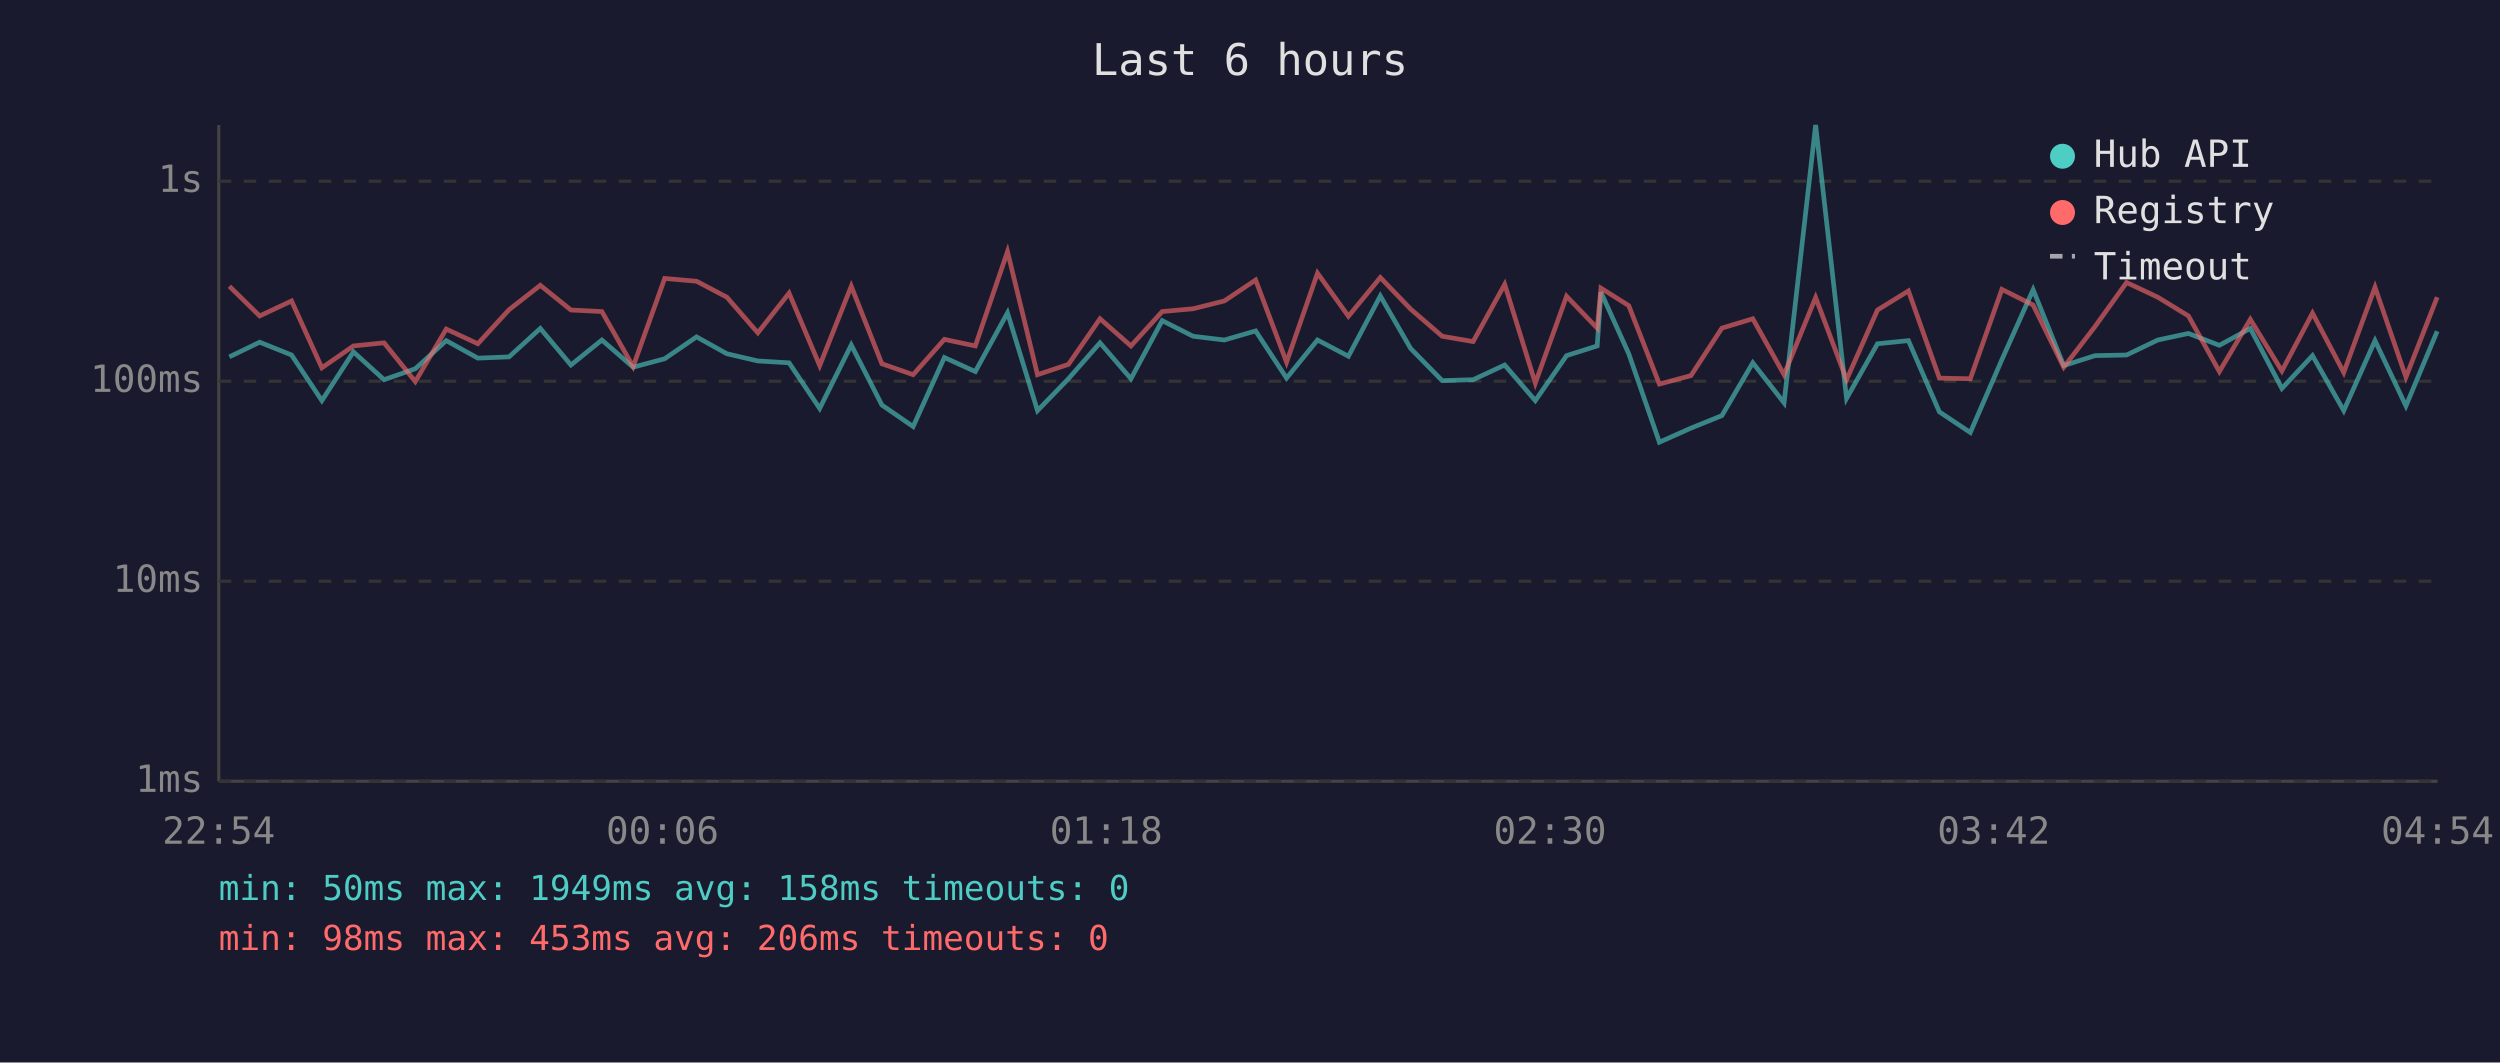
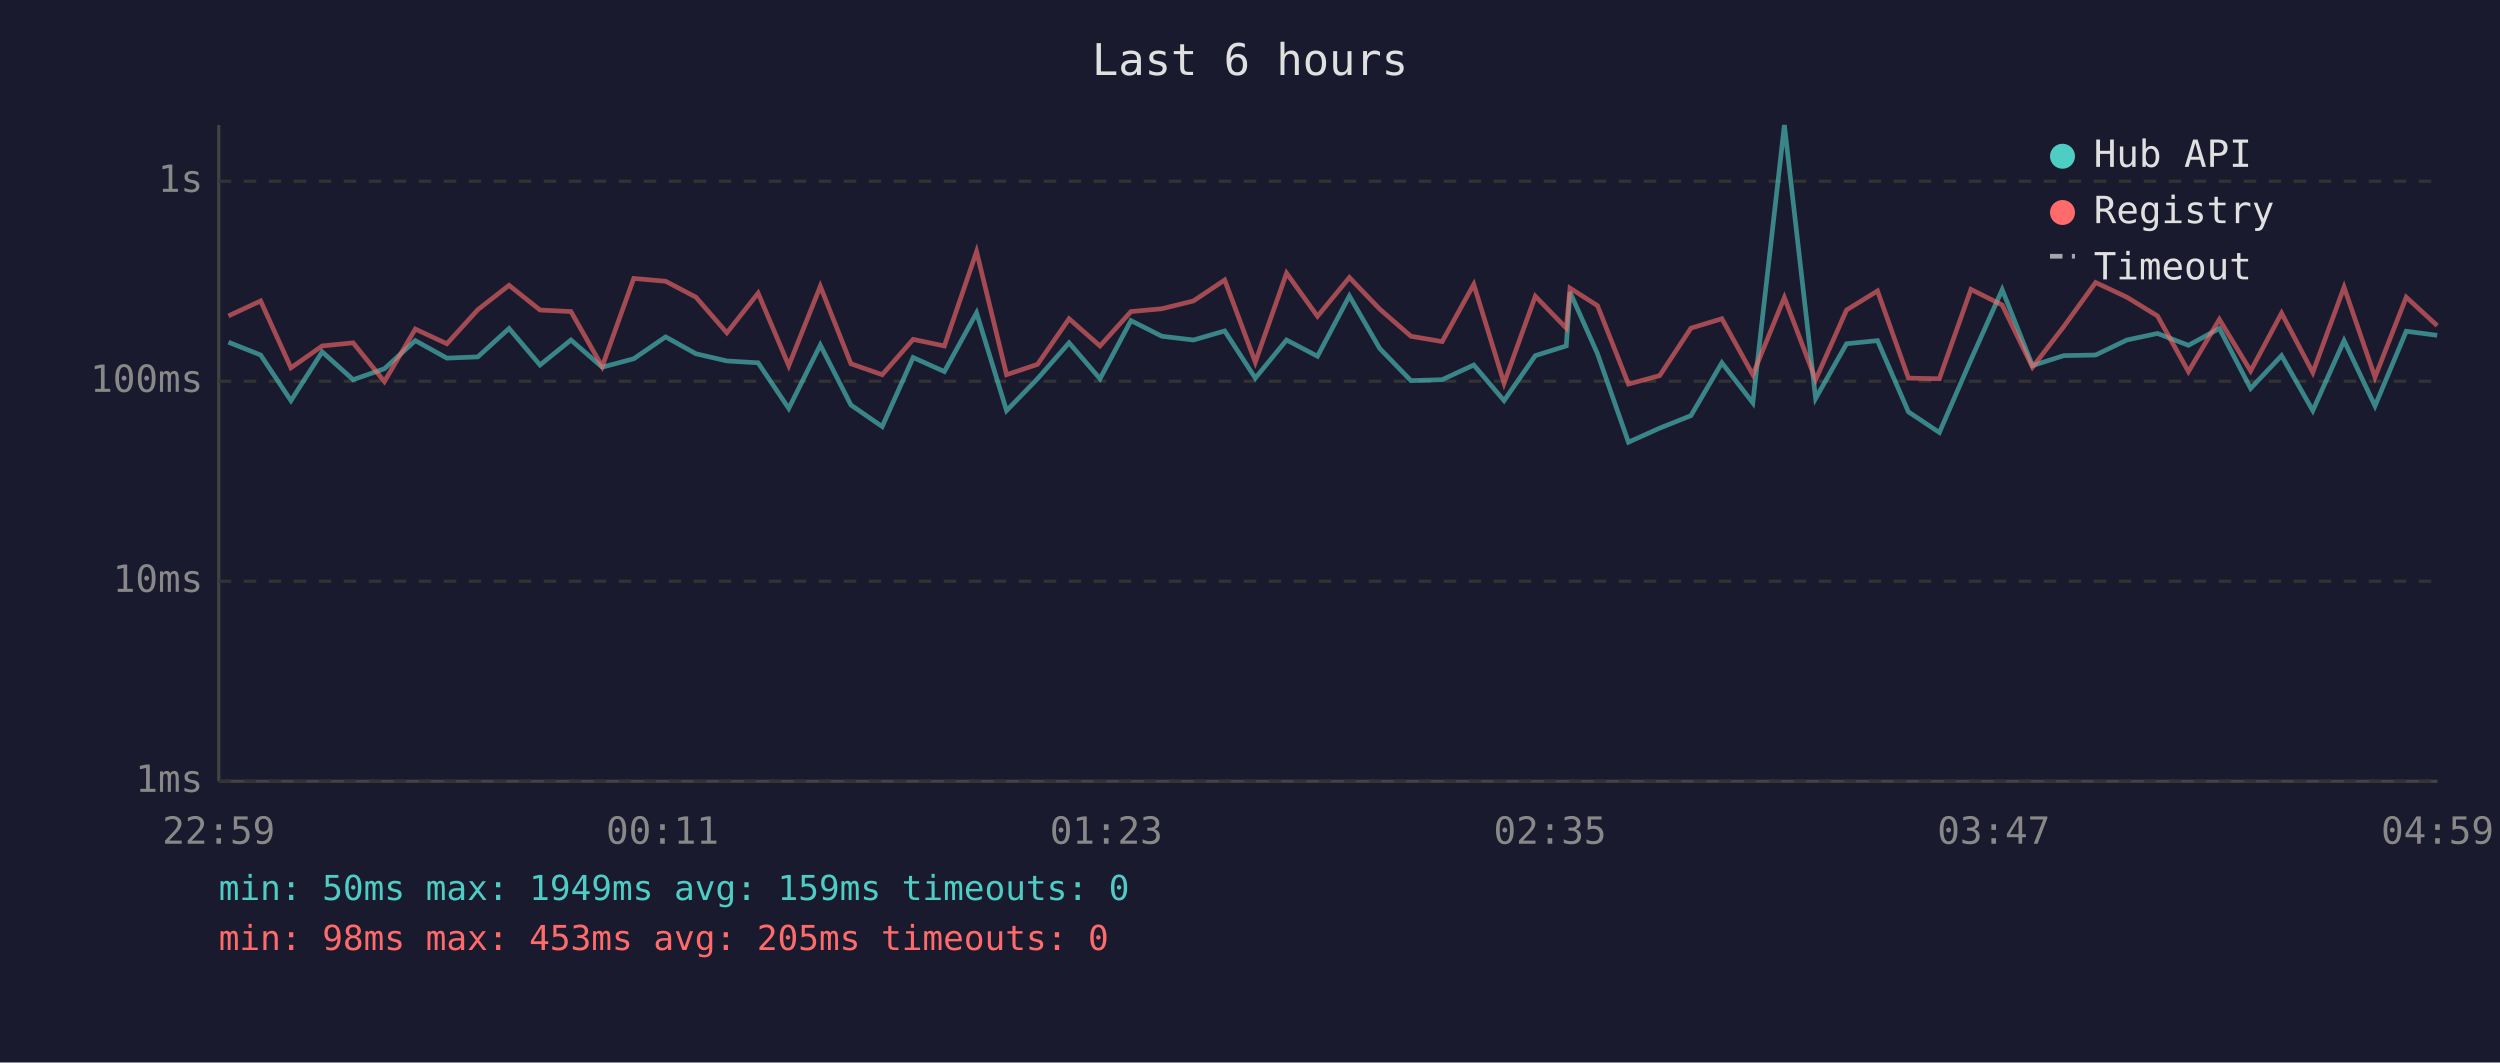
<svg xmlns="http://www.w3.org/2000/svg" viewBox="0 0 800 340" font-family="monospace" font-size="12">
  <rect width="800" height="340" fill="#1a1a2e" />
  <text x="400" y="24" fill="#e0e0e0" font-size="14" text-anchor="middle">Last 6 hours</text>
  <line x1="70" y1="40" x2="70" y2="250" stroke="#444" stroke-width="1" />
  <line x1="70" y1="250" x2="780" y2="250" stroke="#444" stroke-width="1" />
  <line x1="70" y1="250" x2="780" y2="250" stroke="#333" stroke-width="1" stroke-dasharray="4" />
  <text x="65" y="250" fill="#888" text-anchor="end" dominant-baseline="middle">1ms</text>
  <line x1="70" y1="186" x2="780" y2="186" stroke="#333" stroke-width="1" stroke-dasharray="4" />
  <text x="65" y="186" fill="#888" text-anchor="end" dominant-baseline="middle">10ms</text>
  <line x1="70" y1="122" x2="780" y2="122" stroke="#333" stroke-width="1" stroke-dasharray="4" />
  <text x="65" y="122" fill="#888" text-anchor="end" dominant-baseline="middle">100ms</text>
  <line x1="70" y1="58" x2="780" y2="58" stroke="#333" stroke-width="1" stroke-dasharray="4" />
  <text x="65" y="58" fill="#888" text-anchor="end" dominant-baseline="middle">1s</text>
-   <text x="70" y="270" fill="#888" text-anchor="middle">22:54</text>
-   <text x="212" y="270" fill="#888" text-anchor="middle">00:06</text>
-   <text x="354" y="270" fill="#888" text-anchor="middle">01:18</text>
-   <text x="496" y="270" fill="#888" text-anchor="middle">02:30</text>
-   <text x="638" y="270" fill="#888" text-anchor="middle">03:42</text>
-   <text x="780" y="270" fill="#888" text-anchor="middle">04:54</text>
-   <polyline points="73.4,114.2 83.1,109.5 93.3,113.6 103.0,128.2 113.1,112.6 122.9,121.5 132.9,118.0 142.8,109.0 152.9,114.6 162.9,114.2 172.9,105.1 182.7,116.8 192.6,108.8 202.6,117.5 212.7,114.8 222.9,107.8 232.6,113.2 242.5,115.5 252.5,116.1 262.3,130.7 272.4,110.4 282.2,129.6 292.2,136.5 302.2,114.4 312.1,118.9 322.4,100.1 332.0,131.4 341.9,121.2 352.0,109.7 361.9,121.2 371.9,102.6 381.8,107.6 391.8,108.8 401.8,105.9 411.7,121.0 421.6,108.8 431.5,114.0 441.7,94.7 451.4,111.5 461.5,121.8 471.4,121.5 481.5,116.8 491.3,128.2 501.3,113.8 511.1,110.7 512.3,93.5 521.2,113.2 531.0,141.5 541.1,137.0 551.0,133.0 560.9,116.1 570.9,128.9 581.0,40.0 590.9,127.5 600.8,110.0 610.7,109.0 620.6,131.8 630.5,138.4 640.6,115.1 650.6,92.7 660.4,117.0 670.4,113.8 680.5,113.6 690.5,108.8 700.3,106.7 710.2,110.5 720.1,105.1 730.2,124.3 740.0,113.8 750.0,131.4 760.0,109.0 769.9,129.9 779.9,106.0" fill="none" stroke="#4ecdc4" stroke-width="1.5" opacity="0.6" />
-   <polyline points="73.4,91.6 83.1,101.1 93.3,96.3 103.0,117.7 113.1,110.7 122.9,109.7 132.9,122.1 142.8,105.3 152.9,110.0 162.9,99.1 172.9,91.3 182.7,99.2 192.6,99.7 202.6,117.3 212.7,89.1 222.9,90.0 232.6,95.1 242.5,106.5 252.5,93.8 262.3,117.0 272.4,91.6 282.2,116.4 292.2,119.9 302.2,108.6 312.1,110.7 322.4,80.5 332.0,119.9 341.9,116.6 352.0,102.0 361.9,110.7 371.9,99.7 381.8,98.8 391.8,96.3 401.8,89.6 411.7,115.9 421.6,87.4 431.5,101.2 441.7,88.8 451.4,98.9 461.5,107.6 471.4,109.3 481.5,91.0 491.3,122.6 501.3,94.8 511.1,105.0 512.3,92.2 521.2,97.8 531.0,122.9 541.1,120.2 551.0,105.0 560.9,102.0 570.9,119.9 581.0,95.2 590.9,121.5 600.8,99.2 610.7,93.1 620.6,121.0 630.5,121.2 640.6,92.6 650.6,97.6 660.4,117.5 670.4,104.5 680.5,90.4 690.5,95.1 700.3,101.1 710.2,118.9 720.1,102.2 730.2,118.7 740.0,100.2 750.0,119.2 760.0,91.9 769.9,120.7 779.9,95.1" fill="none" stroke="#ff6b6b" stroke-width="1.5" opacity="0.6" />
+   <text x="70" y="270" fill="#888" text-anchor="middle">22:59</text>
+   <text x="212" y="270" fill="#888" text-anchor="middle">00:11</text>
+   <text x="354" y="270" fill="#888" text-anchor="middle">01:23</text>
+   <text x="496" y="270" fill="#888" text-anchor="middle">02:35</text>
+   <text x="638" y="270" fill="#888" text-anchor="middle">03:47</text>
+   <text x="780" y="270" fill="#888" text-anchor="middle">04:59</text>
+   <polyline points="73.1,109.5 83.4,113.6 93.1,128.2 103.1,112.6 113.0,121.5 123.0,118.0 132.9,109.0 143.0,114.6 152.9,114.2 162.9,105.1 172.8,116.8 182.7,108.8 192.7,117.5 202.8,114.8 213.0,107.8 222.7,113.2 232.6,115.5 242.6,116.1 252.4,130.7 262.5,110.4 272.3,129.6 282.3,136.5 292.2,114.4 302.2,118.9 312.5,100.1 322.1,131.4 332.0,121.2 342.1,109.7 352.0,121.2 361.9,102.6 371.8,107.6 381.9,108.8 391.9,105.9 401.7,121.0 411.7,108.8 421.6,114.0 431.8,94.7 441.5,111.5 451.5,121.8 461.5,121.5 471.6,116.8 481.3,128.2 491.3,113.8 501.2,110.7 502.4,93.5 511.2,113.2 521.1,141.5 531.1,137.0 541.1,133.0 551.0,116.1 560.9,128.9 571.0,40.0 581.0,127.5 590.9,110.0 600.8,109.0 610.7,131.8 620.6,138.4 630.7,115.1 640.7,92.7 650.4,117.0 660.4,113.8 670.6,113.6 680.6,108.8 690.4,106.7 700.3,110.5 710.2,105.1 720.2,124.3 730.1,113.8 740.1,131.4 750.1,109.0 760.0,129.9 770.0,106.0 779.9,107.3" fill="none" stroke="#4ecdc4" stroke-width="1.5" opacity="0.6" />
+   <polyline points="73.1,101.1 83.4,96.3 93.1,117.7 103.1,110.7 113.0,109.7 123.0,122.1 132.9,105.3 143.0,110.0 152.9,99.1 162.9,91.3 172.8,99.2 182.7,99.7 192.7,117.3 202.8,89.1 213.0,90.0 222.7,95.1 232.6,106.5 242.6,93.8 252.4,117.0 262.5,91.6 272.3,116.4 282.3,119.9 292.2,108.6 302.2,110.7 312.5,80.5 322.1,119.9 332.0,116.6 342.1,102.0 352.0,110.7 361.9,99.7 371.8,98.8 381.9,96.3 391.9,89.6 401.7,115.9 411.7,87.4 421.6,101.2 431.8,88.8 441.5,98.9 451.5,107.6 461.5,109.3 471.6,91.0 481.3,122.6 491.3,94.8 501.2,105.0 502.4,92.2 511.2,97.8 521.1,122.9 531.1,120.2 541.1,105.0 551.0,102.0 560.9,119.9 571.0,95.2 581.0,121.5 590.9,99.2 600.8,93.1 610.7,121.0 620.6,121.2 630.7,92.6 640.7,97.6 650.4,117.5 660.4,104.5 670.6,90.4 680.6,95.1 690.4,101.1 700.3,118.9 710.2,102.2 720.2,118.7 730.1,100.2 740.1,119.2 750.1,91.9 760.0,120.7 770.0,95.1 779.9,104.2" fill="none" stroke="#ff6b6b" stroke-width="1.5" opacity="0.6" />
  <circle cx="660" cy="50" r="4" fill="#4ecdc4" />
  <text x="670" y="50" fill="#e0e0e0" dominant-baseline="middle">Hub API</text>
  <circle cx="660" cy="68" r="4" fill="#ff6b6b" />
  <text x="670" y="68" fill="#e0e0e0" dominant-baseline="middle">Registry</text>
  <line x1="656" y1="82" x2="664" y2="82" stroke="#e0e0e0" stroke-width="1.5" stroke-dasharray="4,3" opacity="0.7" />
  <text x="670" y="86" fill="#e0e0e0" dominant-baseline="middle">Timeout</text>
-   <text x="70" y="288" fill="#4ecdc4" font-size="11">min: 50ms  max: 1949ms  avg: 158ms  timeouts: 0</text>
-   <text x="70" y="304" fill="#ff6b6b" font-size="11">min: 98ms  max: 453ms  avg: 206ms  timeouts: 0</text>
+   <text x="70" y="288" fill="#4ecdc4" font-size="11">min: 50ms  max: 1949ms  avg: 159ms  timeouts: 0</text>
+   <text x="70" y="304" fill="#ff6b6b" font-size="11">min: 98ms  max: 453ms  avg: 205ms  timeouts: 0</text>
</svg>
